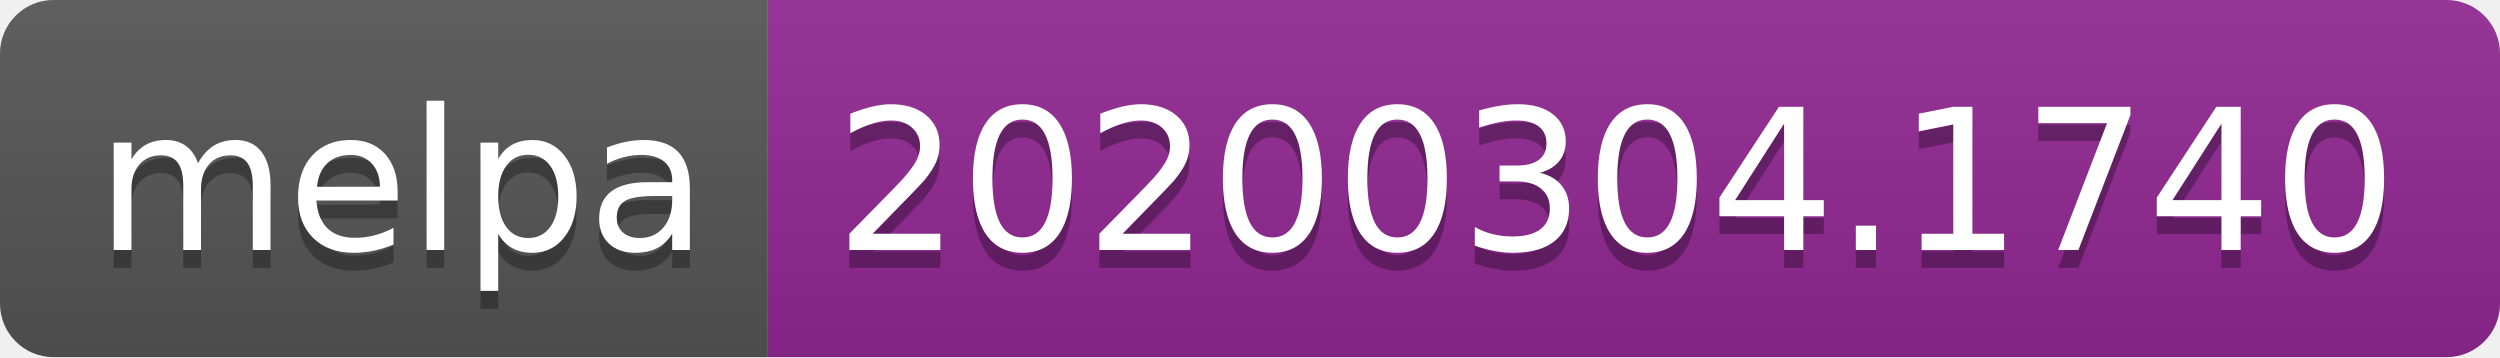
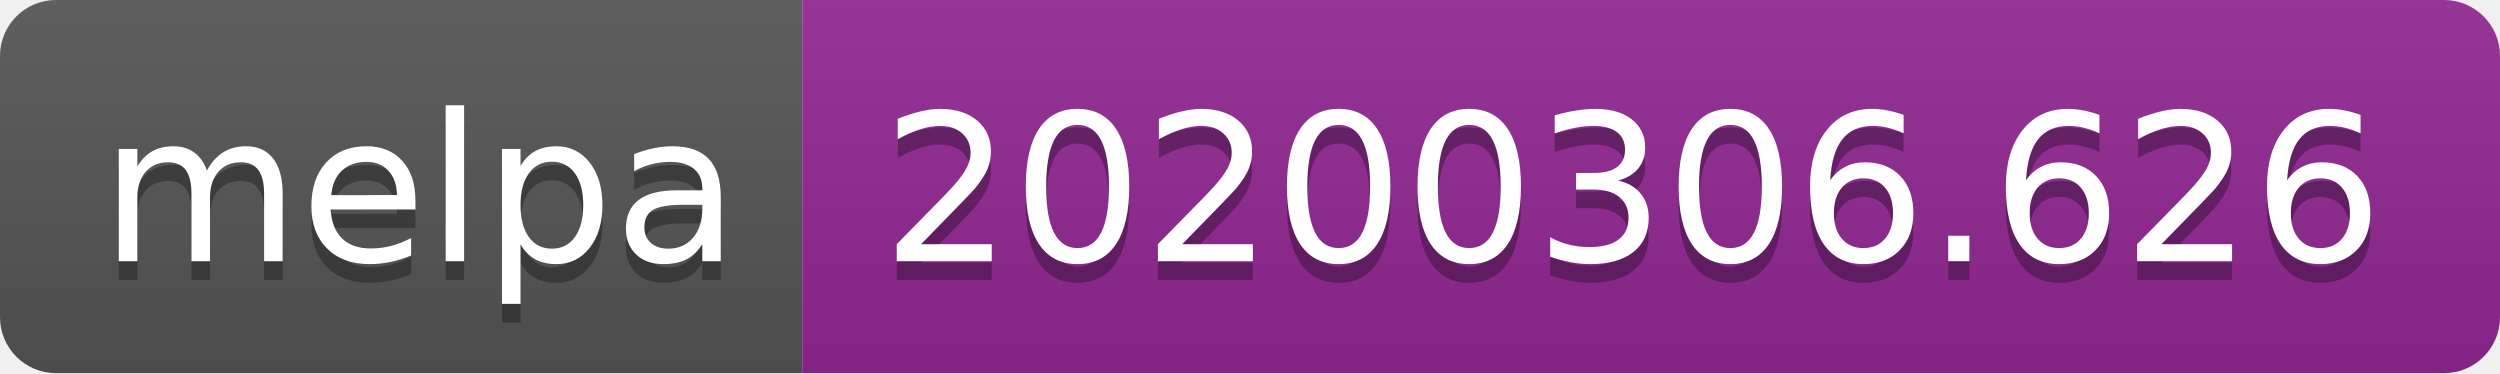
- <svg xmlns="http://www.w3.org/2000/svg" width="140" height="20">
+ <svg xmlns="http://www.w3.org/2000/svg" width="134" height="20">
  <linearGradient id="b" x2="0" y2="100%">
    <stop offset="0" stop-color="#bbb" stop-opacity=".1" />
    <stop offset="1" stop-opacity=".1" />
  </linearGradient>
  <clipPath id="a">
-     <rect width="140" height="20" rx="3" fill="#fff" />
+     <rect width="134" height="20" rx="3" fill="#fff" />
  </clipPath>
  <g clip-path="url(#a)">
    <path fill="#555" d="M0 0h43v20H0z" />
-     <path fill="#922793" d="M43 0h97v20H43z" />
-     <path fill="url(#b)" d="M0 0h140v20H0z" />
+     <path fill="#922793" d="M43 0h91v20H43z" />
+     <path fill="url(#b)" d="M0 0h134v20H0z" />
  </g>
  <g fill="#fff" text-anchor="middle" font-family="DejaVu Sans,Verdana,Geneva,sans-serif" font-size="110">
    <text x="225" y="150" fill="#010101" fill-opacity=".3" transform="scale(.1)" textLength="330">melpa</text>
    <text x="225" y="140" transform="scale(.1)" textLength="330">melpa</text>
-     <text x="905" y="150" fill="#010101" fill-opacity=".3" transform="scale(.1)" textLength="870">20200304.1740</text>
-     <text x="905" y="140" transform="scale(.1)" textLength="870">20200304.1740</text>
+     <text x="875" y="150" fill="#010101" fill-opacity=".3" transform="scale(.1)" textLength="810">20200306.626</text>
+     <text x="875" y="140" transform="scale(.1)" textLength="810">20200306.626</text>
  </g>
</svg>
